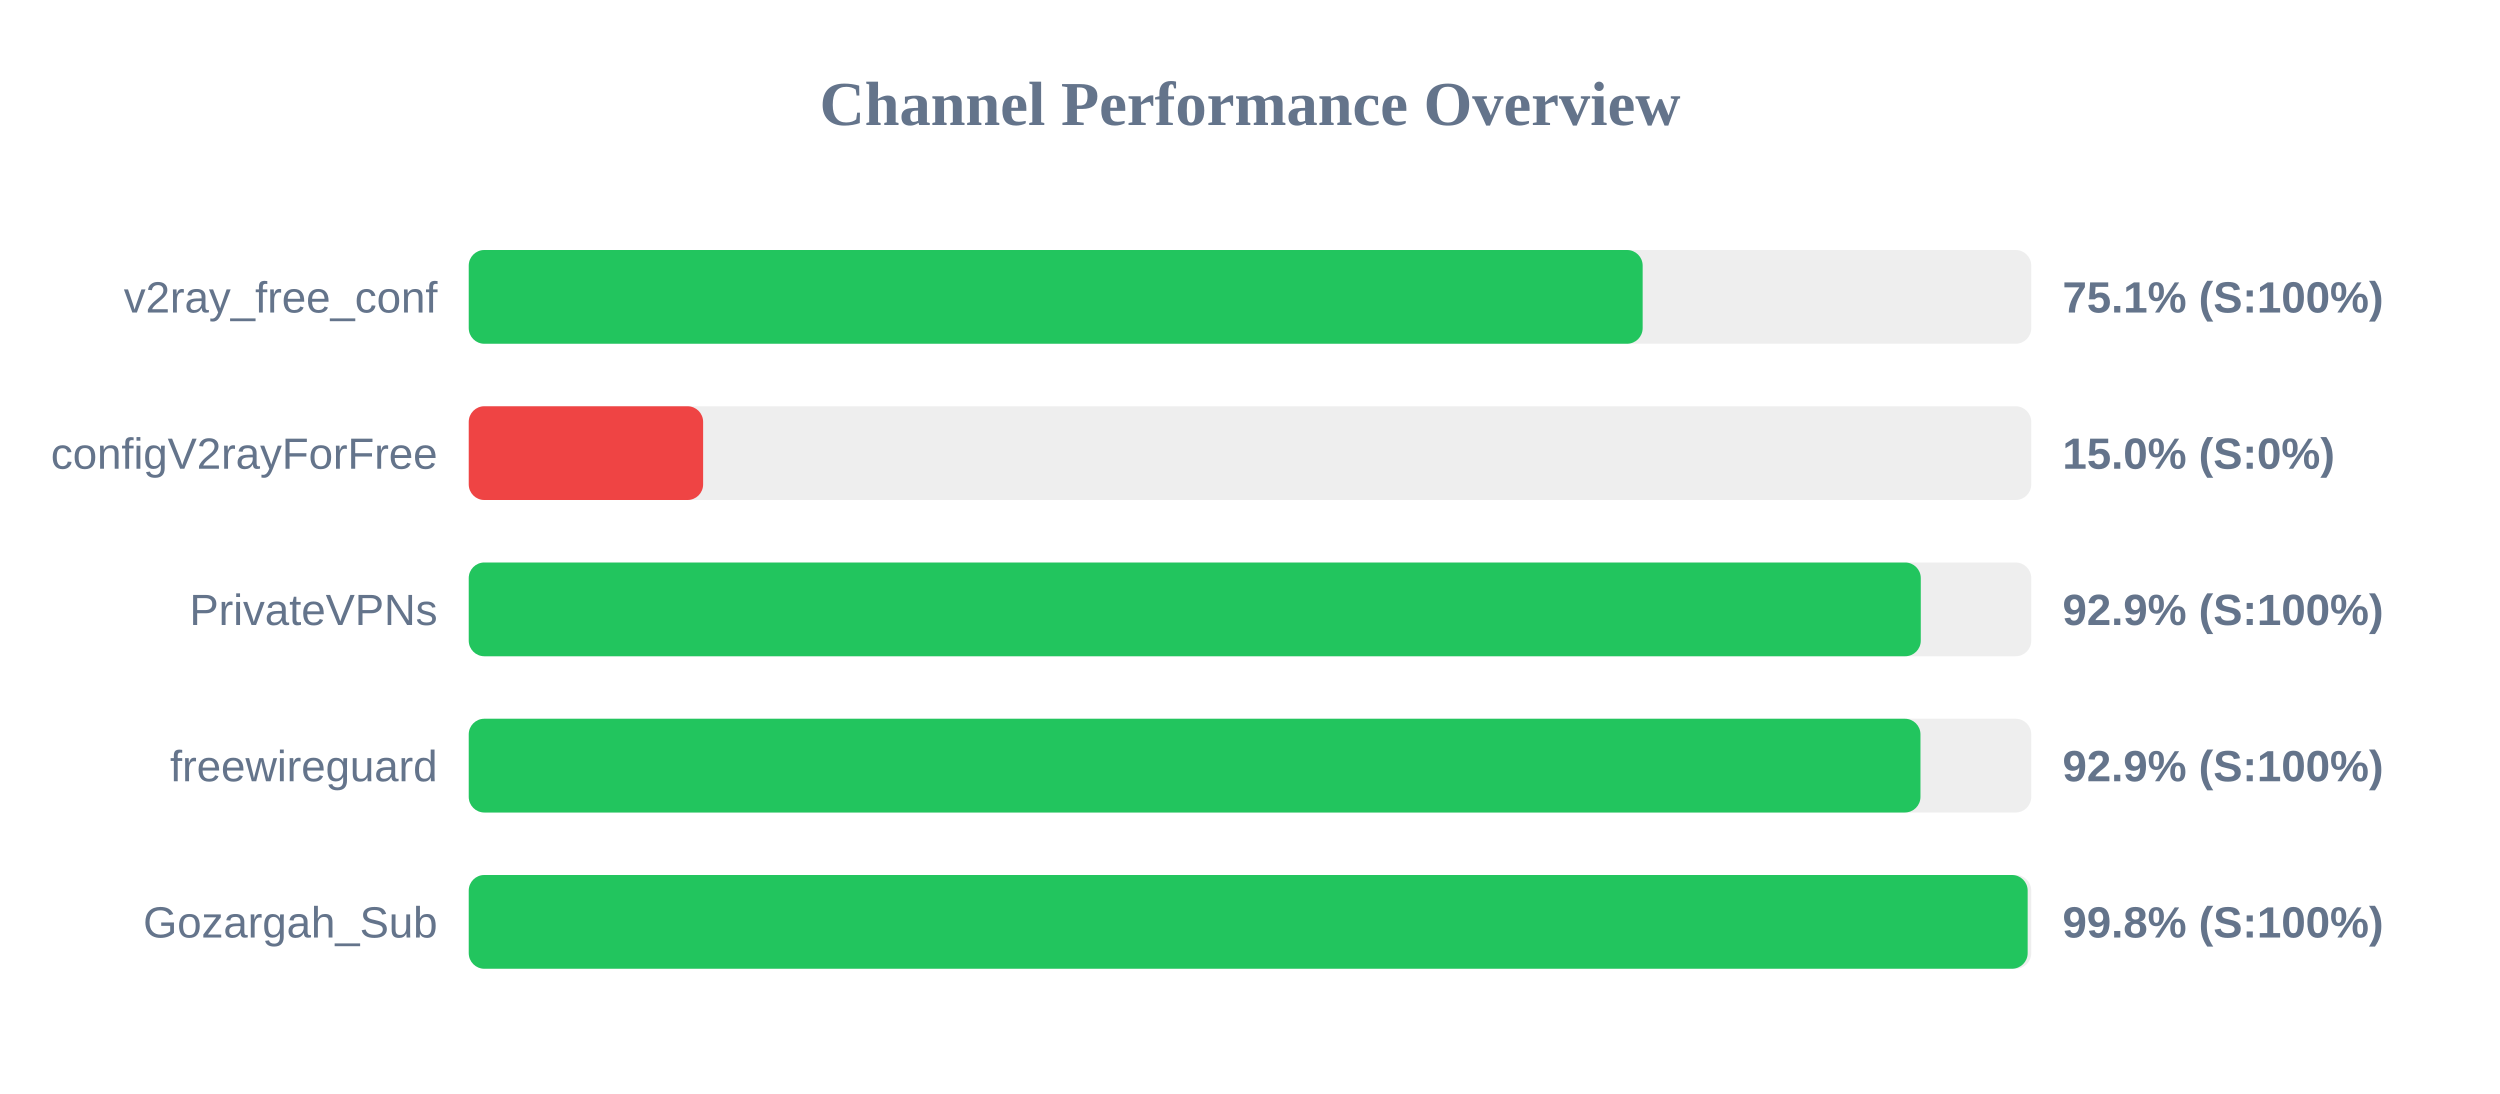
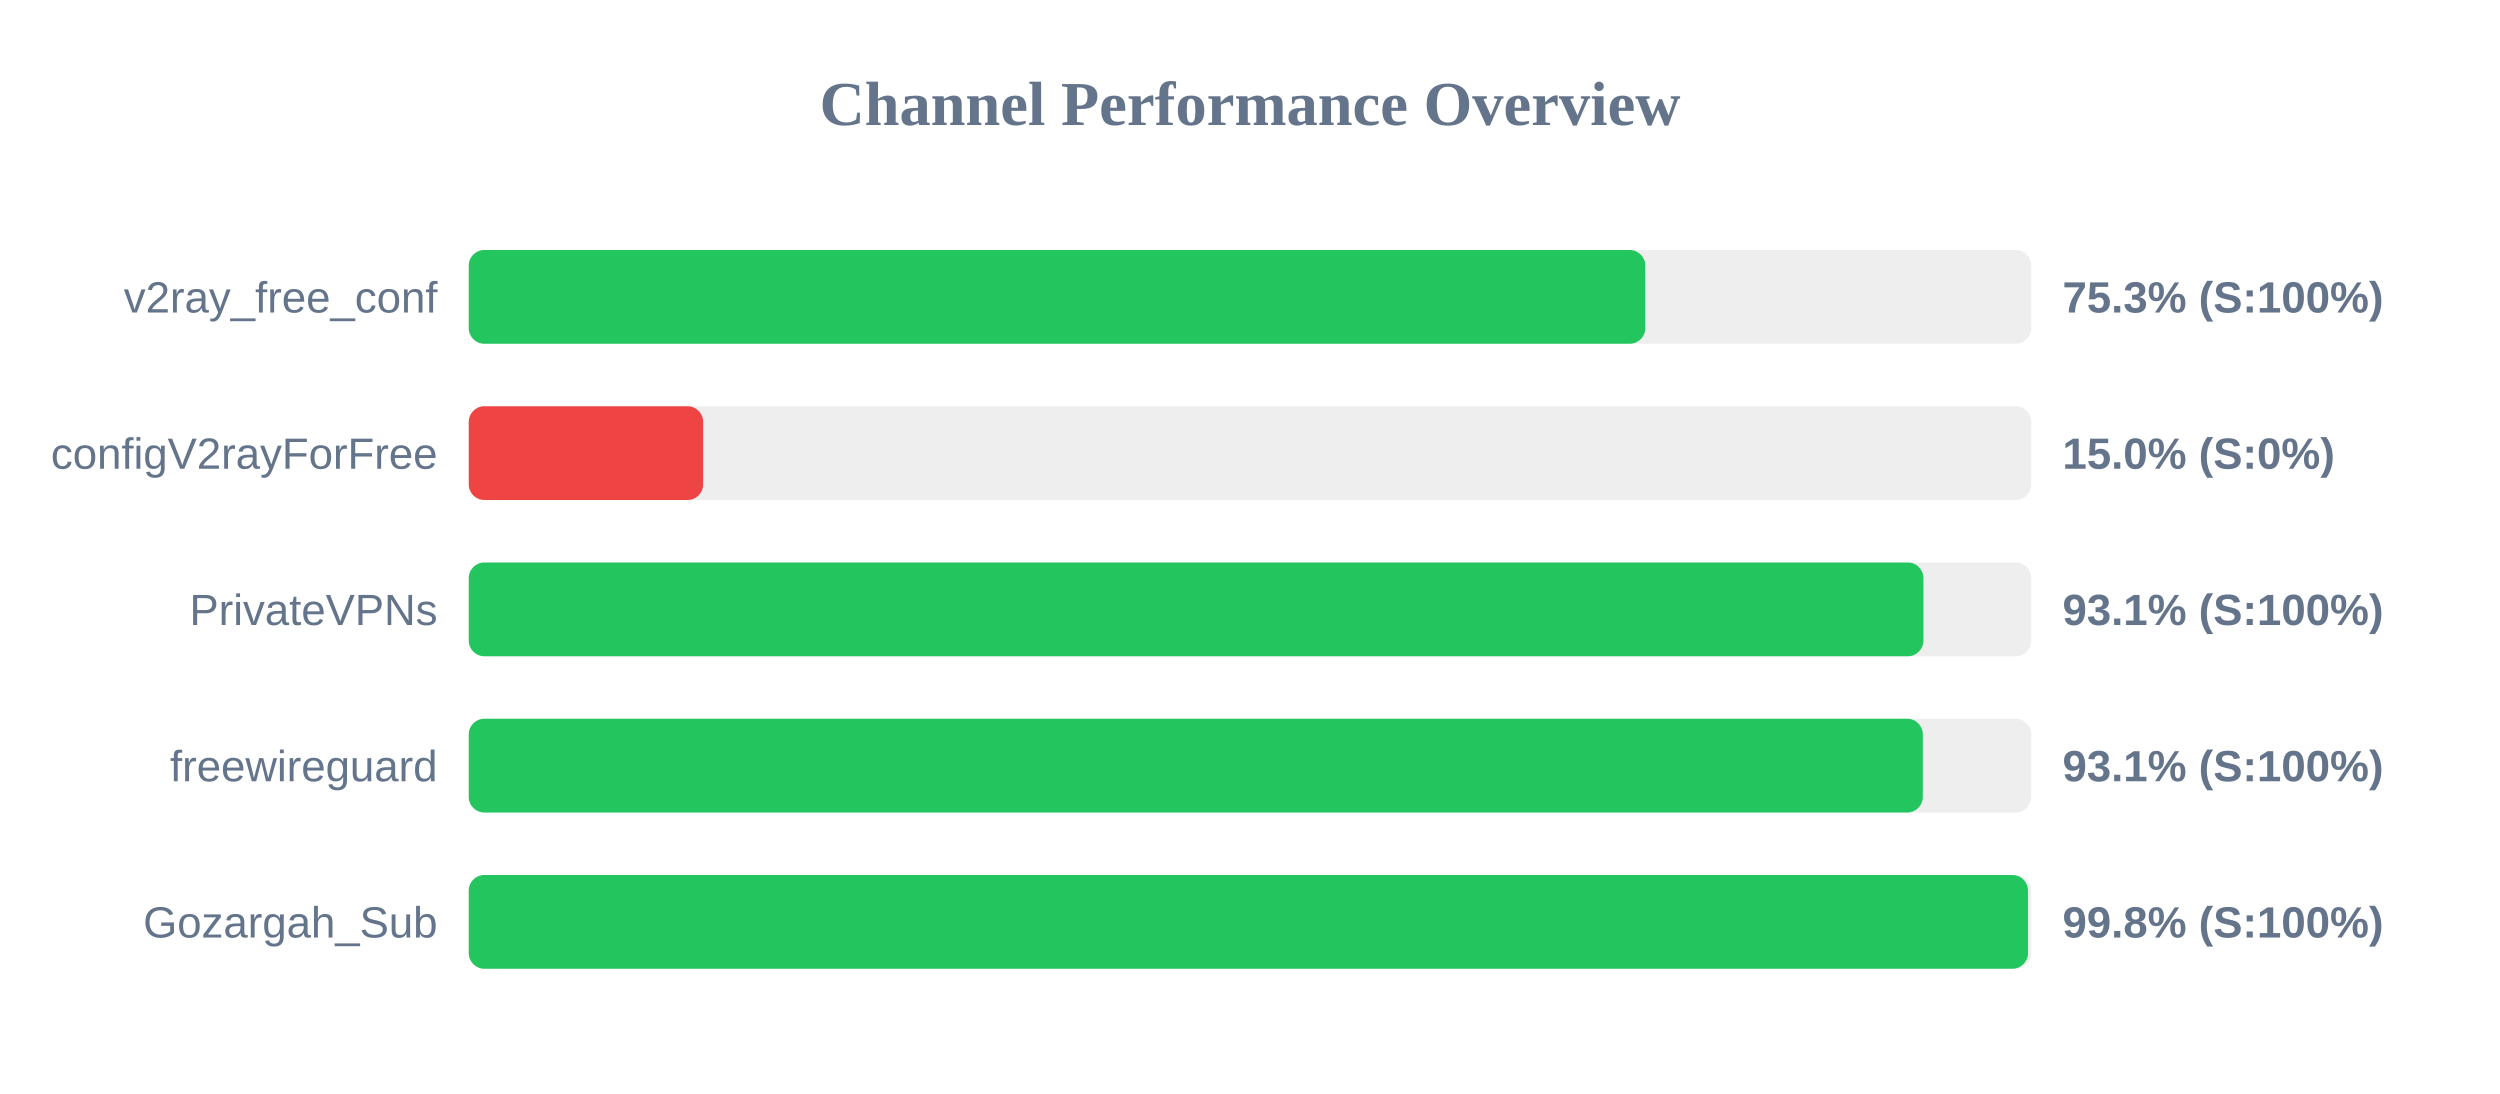
<svg xmlns="http://www.w3.org/2000/svg" width="800" height="350" version="1.1">
  <style>
        .row { font: 14px Arial; fill: #64748b; }
        .score { font: bold 14px Arial; fill: #64748b; }
    </style>
  <text x="400" y="40" text-anchor="middle" font-size="20px" font-weight="bold" fill="#64748b">Channel Performance Overview</text>
  <rect x="150" y="80" width="500" height="30" fill="#eee" rx="5" />
-   <rect x="150" y="80" width="375.65" height="30" fill="#22c55e" rx="5" />
+   <rect x="150" y="80" width="376.5" height="30" fill="#22c55e" rx="5" />
  <text x="140" y="100" text-anchor="end" class="row">v2ray_free_conf</text>
-   <text x="660" y="100" text-anchor="start" class="score">75.1% (S:100%)</text>
+   <text x="660" y="100" text-anchor="start" class="score">75.3% (S:100%)</text>
  <rect x="150" y="130" width="500" height="30" fill="#eee" rx="5" />
  <rect x="150" y="130" width="75.0" height="30" fill="#ef4444" rx="5" />
  <text x="140" y="150" text-anchor="end" class="row">configV2rayForFree</text>
  <text x="660" y="150" text-anchor="start" class="score">15.0% (S:0%)</text>
  <rect x="150" y="180" width="500" height="30" fill="#eee" rx="5" />
-   <rect x="150" y="180" width="464.65" height="30" fill="#22c55e" rx="5" />
+   <rect x="150" y="180" width="465.5" height="30" fill="#22c55e" rx="5" />
  <text x="140" y="200" text-anchor="end" class="row">PrivateVPNs</text>
-   <text x="660" y="200" text-anchor="start" class="score">92.9% (S:100%)</text>
+   <text x="660" y="200" text-anchor="start" class="score">93.1% (S:100%)</text>
  <rect x="150" y="230" width="500" height="30" fill="#eee" rx="5" />
-   <rect x="150" y="230" width="464.55" height="30" fill="#22c55e" rx="5" />
+   <rect x="150" y="230" width="465.3" height="30" fill="#22c55e" rx="5" />
  <text x="140" y="250" text-anchor="end" class="row">freewireguard</text>
-   <text x="660" y="250" text-anchor="start" class="score">92.9% (S:100%)</text>
+   <text x="660" y="250" text-anchor="start" class="score">93.1% (S:100%)</text>
  <rect x="150" y="280" width="500" height="30" fill="#eee" rx="5" />
-   <rect x="150" y="280" width="498.85" height="30" fill="#22c55e" rx="5" />
+   <rect x="150" y="280" width="498.95" height="30" fill="#22c55e" rx="5" />
  <text x="140" y="300" text-anchor="end" class="row">Gozargah_Sub</text>
  <text x="660" y="300" text-anchor="start" class="score">99.8% (S:100%)</text>
</svg>
